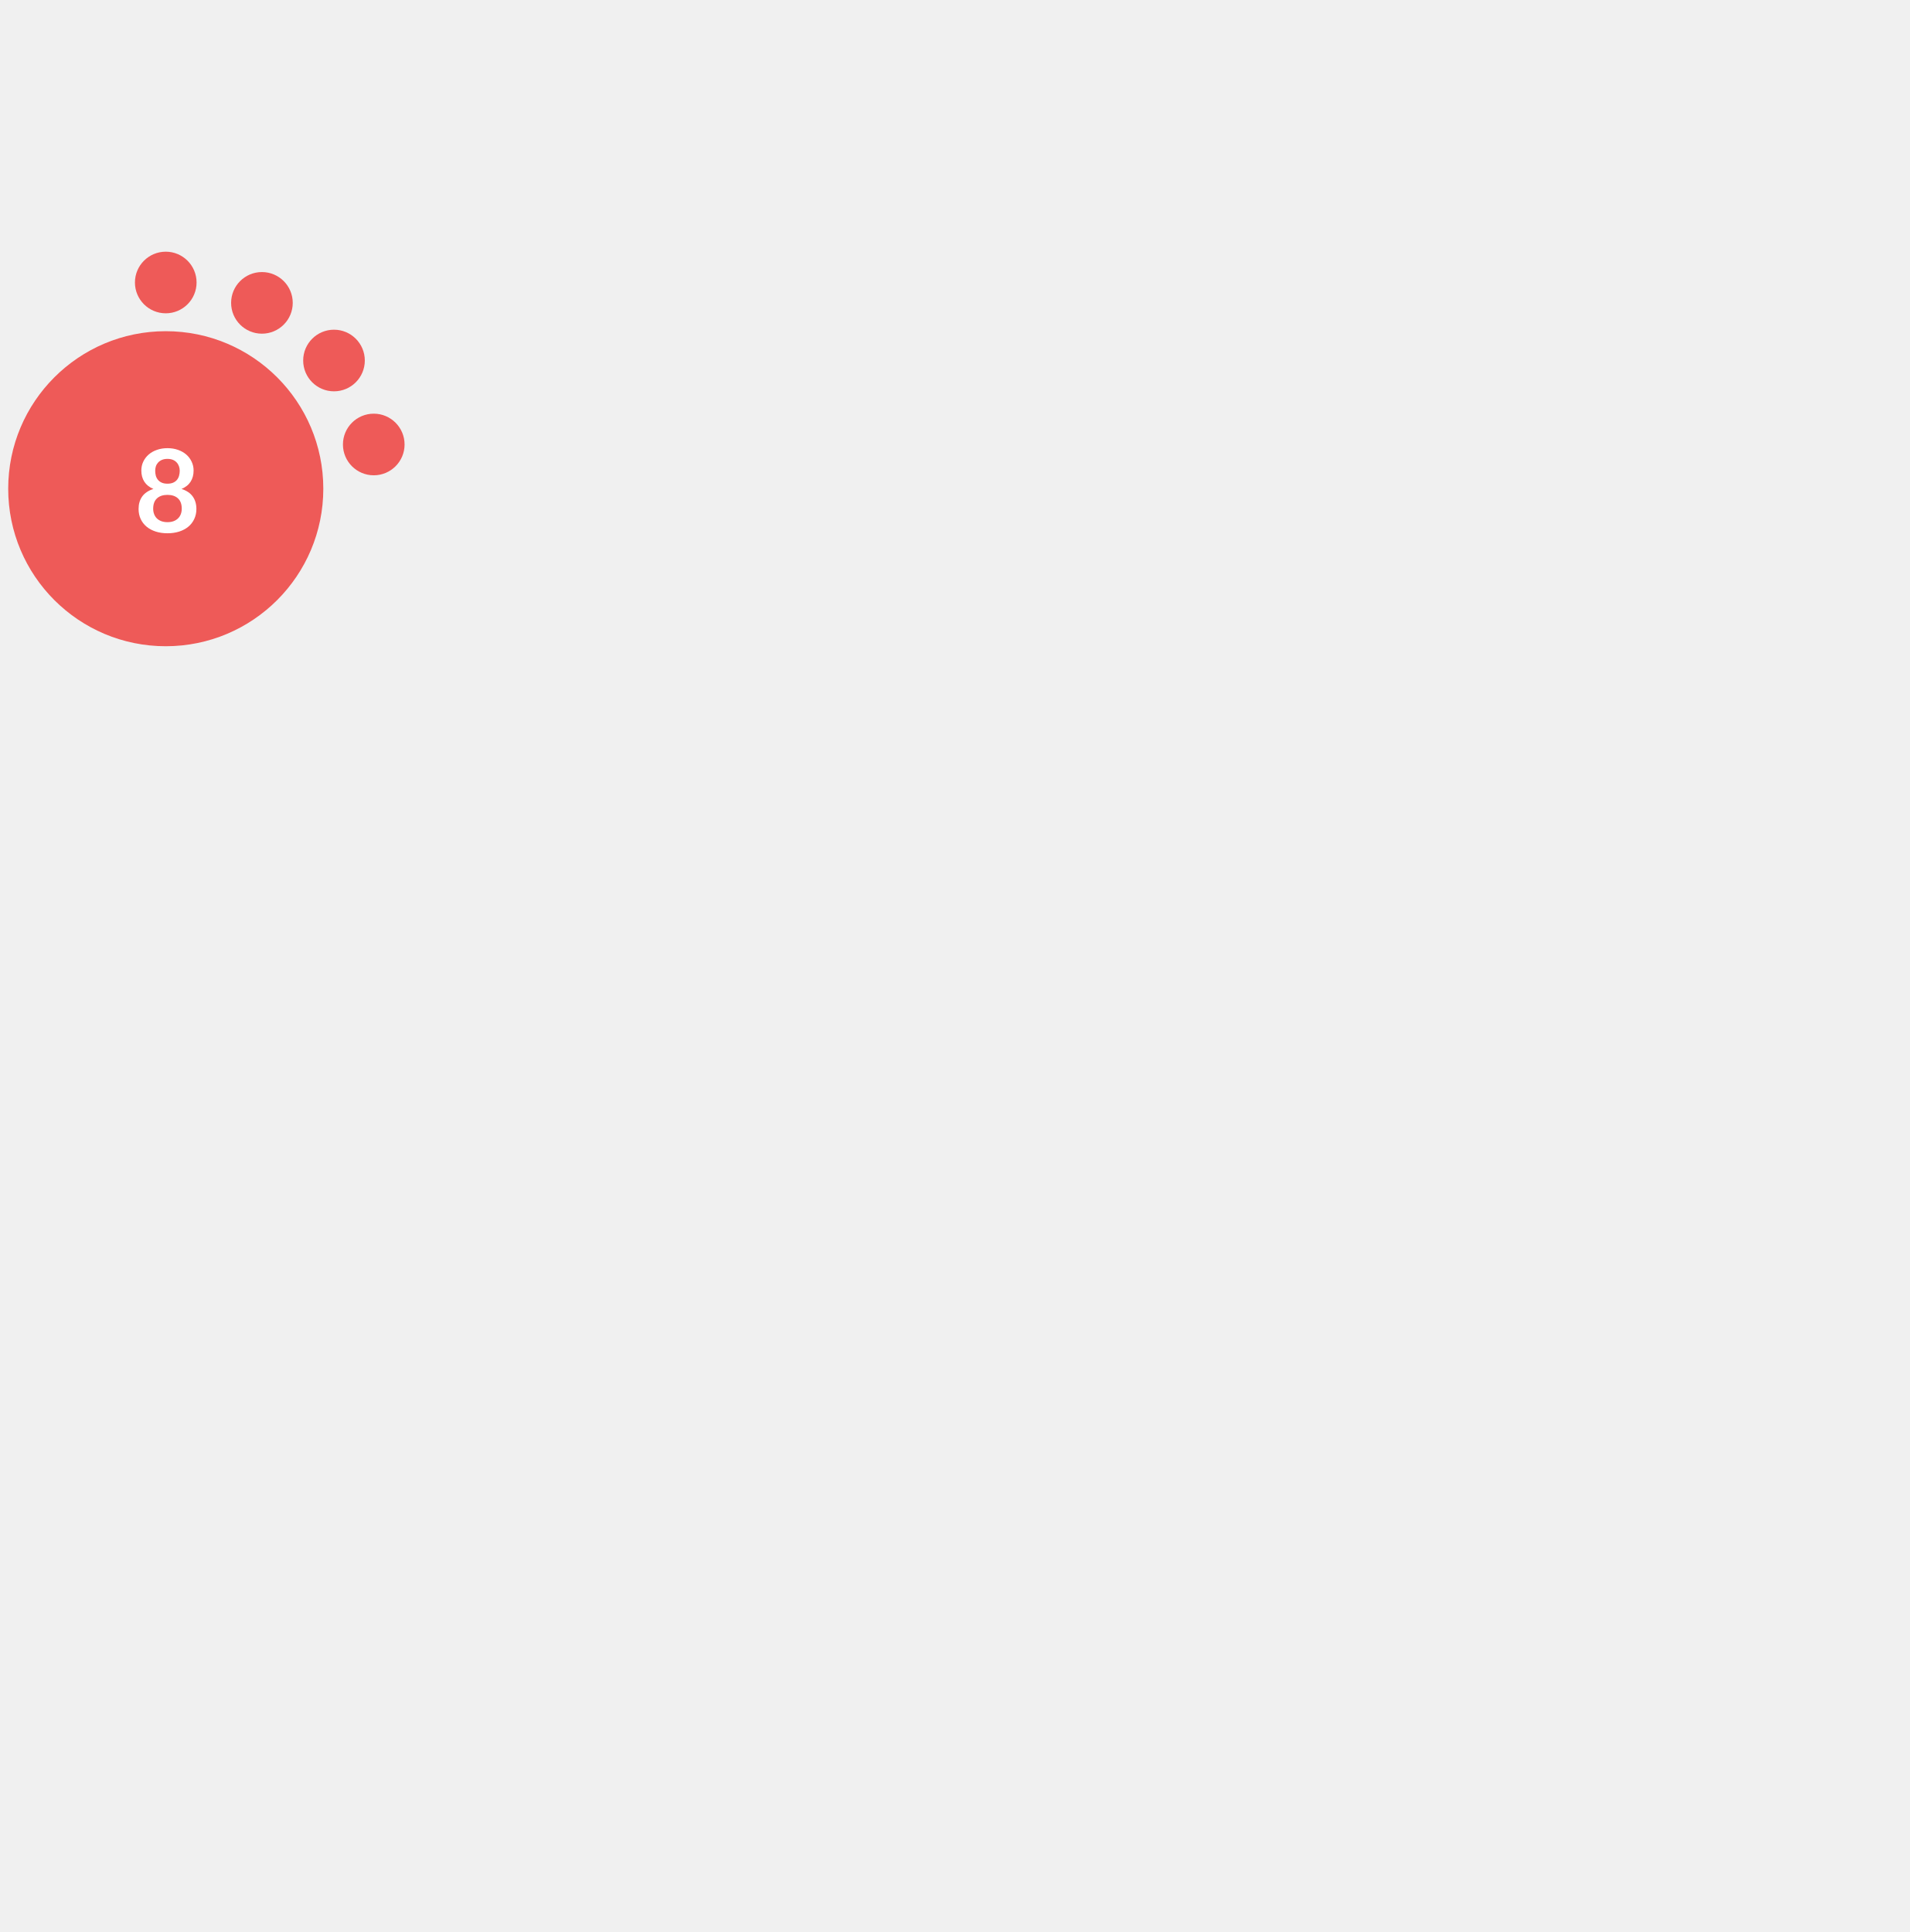
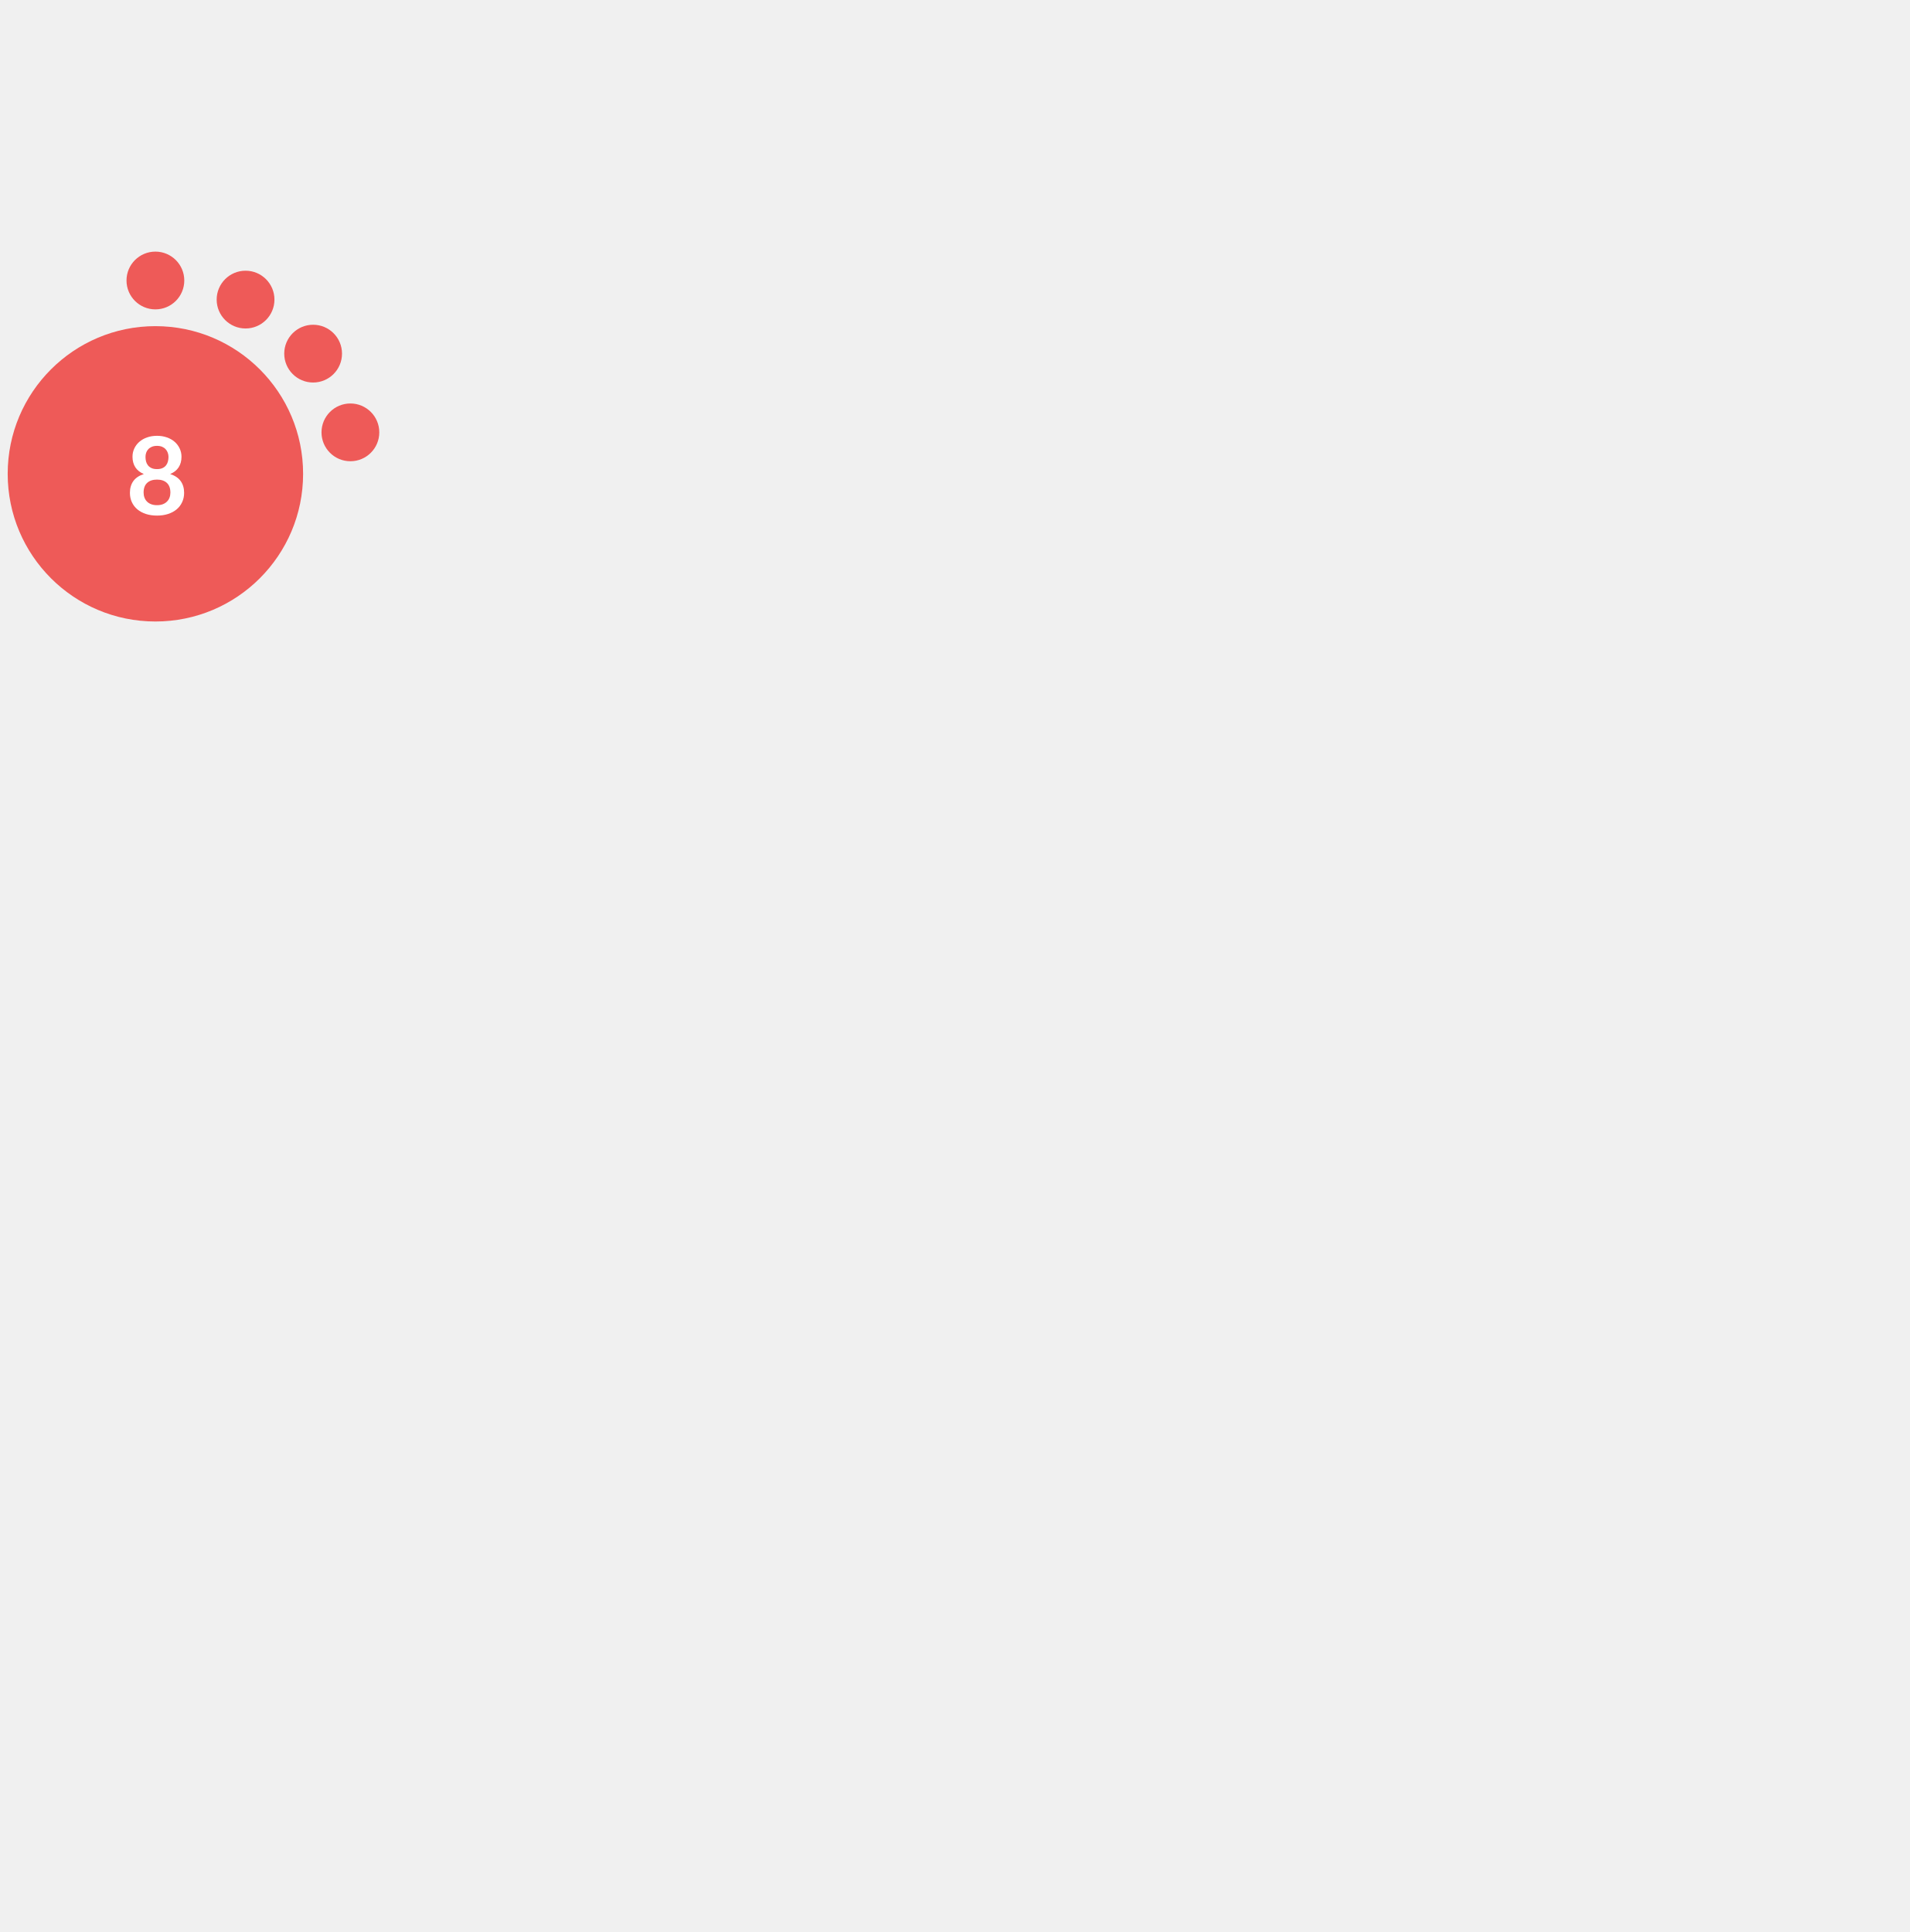
- <svg xmlns="http://www.w3.org/2000/svg" version="1.1" id="Layer_1" x="0px" y="0px" width="256.125" height="259.2" viewBox="0 0 768.375 576" style="enable-background:new 0 0 0 0;" xml:space="preserve">
+ <svg xmlns="http://www.w3.org/2000/svg" version="1.1" id="Layer_1" x="0px" y="0px" width="273.2" height="276.48" viewBox="0 0 819.6 614.4" style="enable-background:new 0 0 0 0;" xml:space="preserve">
  <style type="text/css">			.red{fill:#EE5A58;}		    .orange {fill:#F1A72E;}		    .green{fill:#AED17C;}			.yellow{fill:#F4D05D;}			.st2{fill:#FFFFFF;}			.st3{font-family:Lato-Bold, Lato;font-weight:700;}			.st4{font-size:46.339px;}		</style>
  <circle class="red" cx="66.7" cy="95.9" r="63.4" />
  <circle class="red" cx="66.7" cy="12.9" r="12.4" />
  <circle class="red" cx="105.4" cy="21.1" r="12.4" />
  <circle class="red" cx="134.4" cy="44.3" r="12.4" />
  <circle class="red" cx="150.4" cy="78.1" r="12.4" />
  <text transform="matrix(1 0 0 1 53.9507 113.4561)" class="st2 st3 st4">8</text>
</svg>
